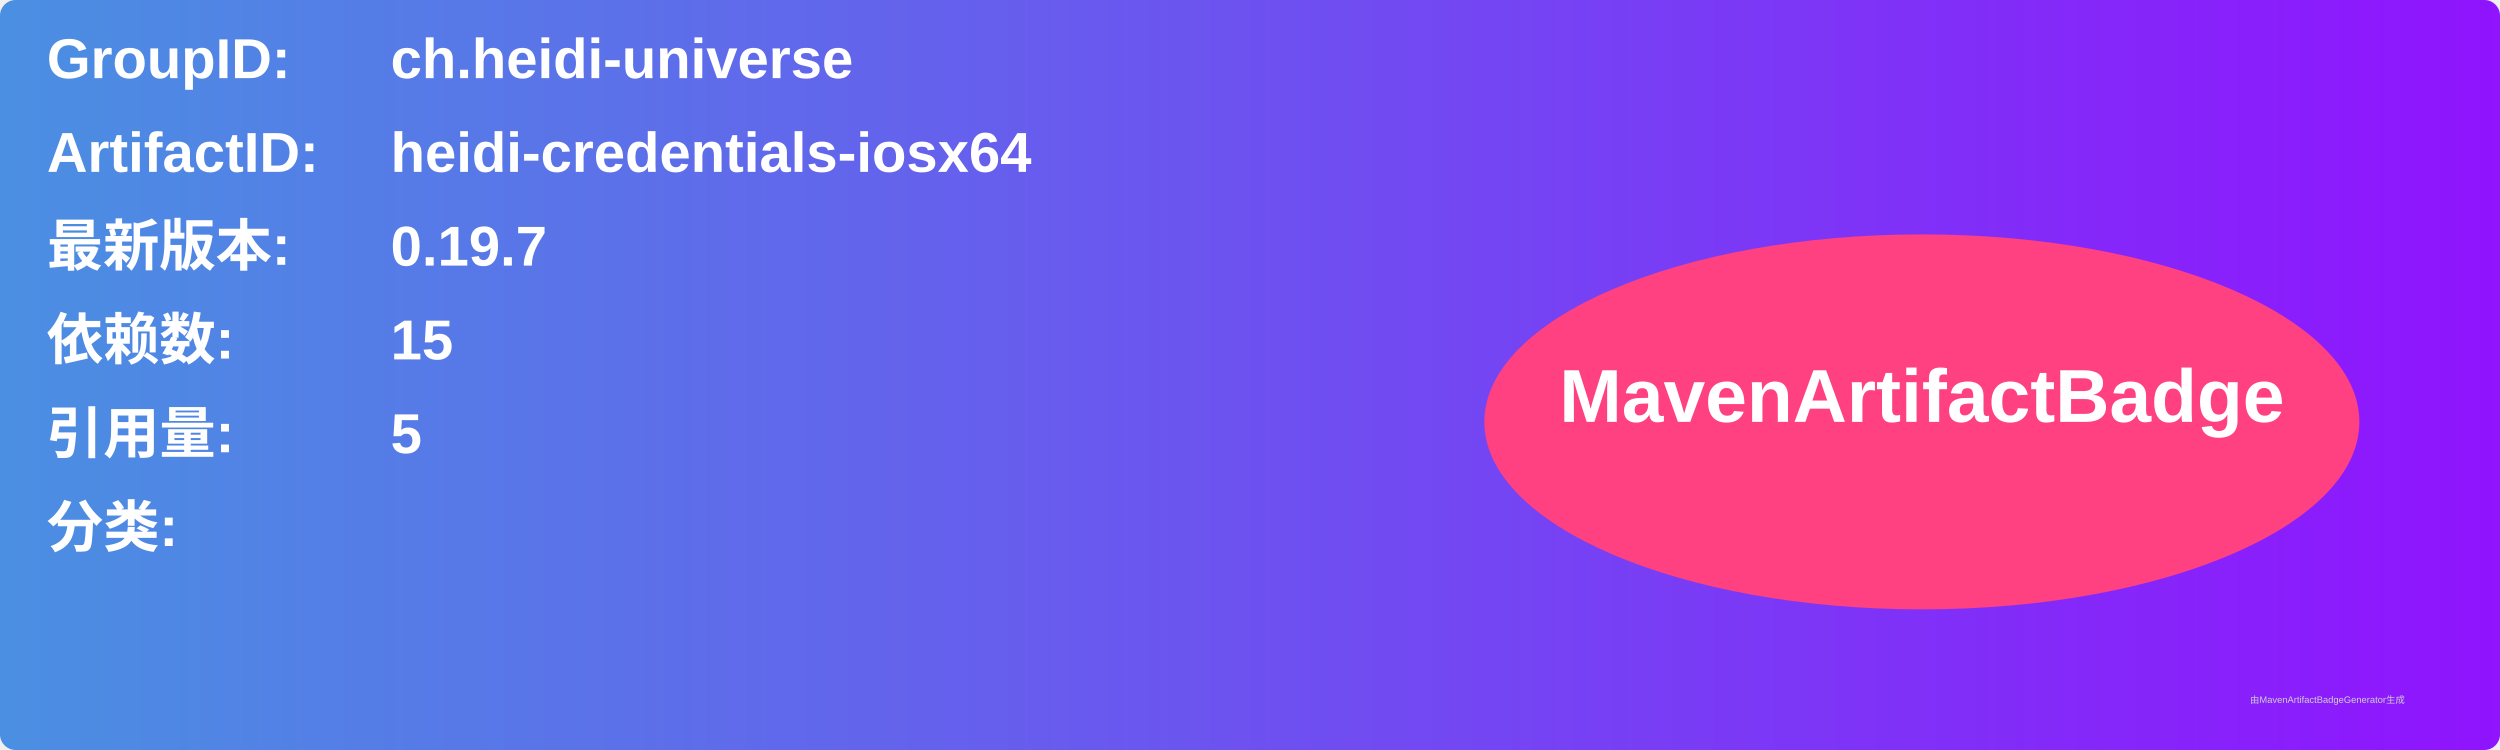
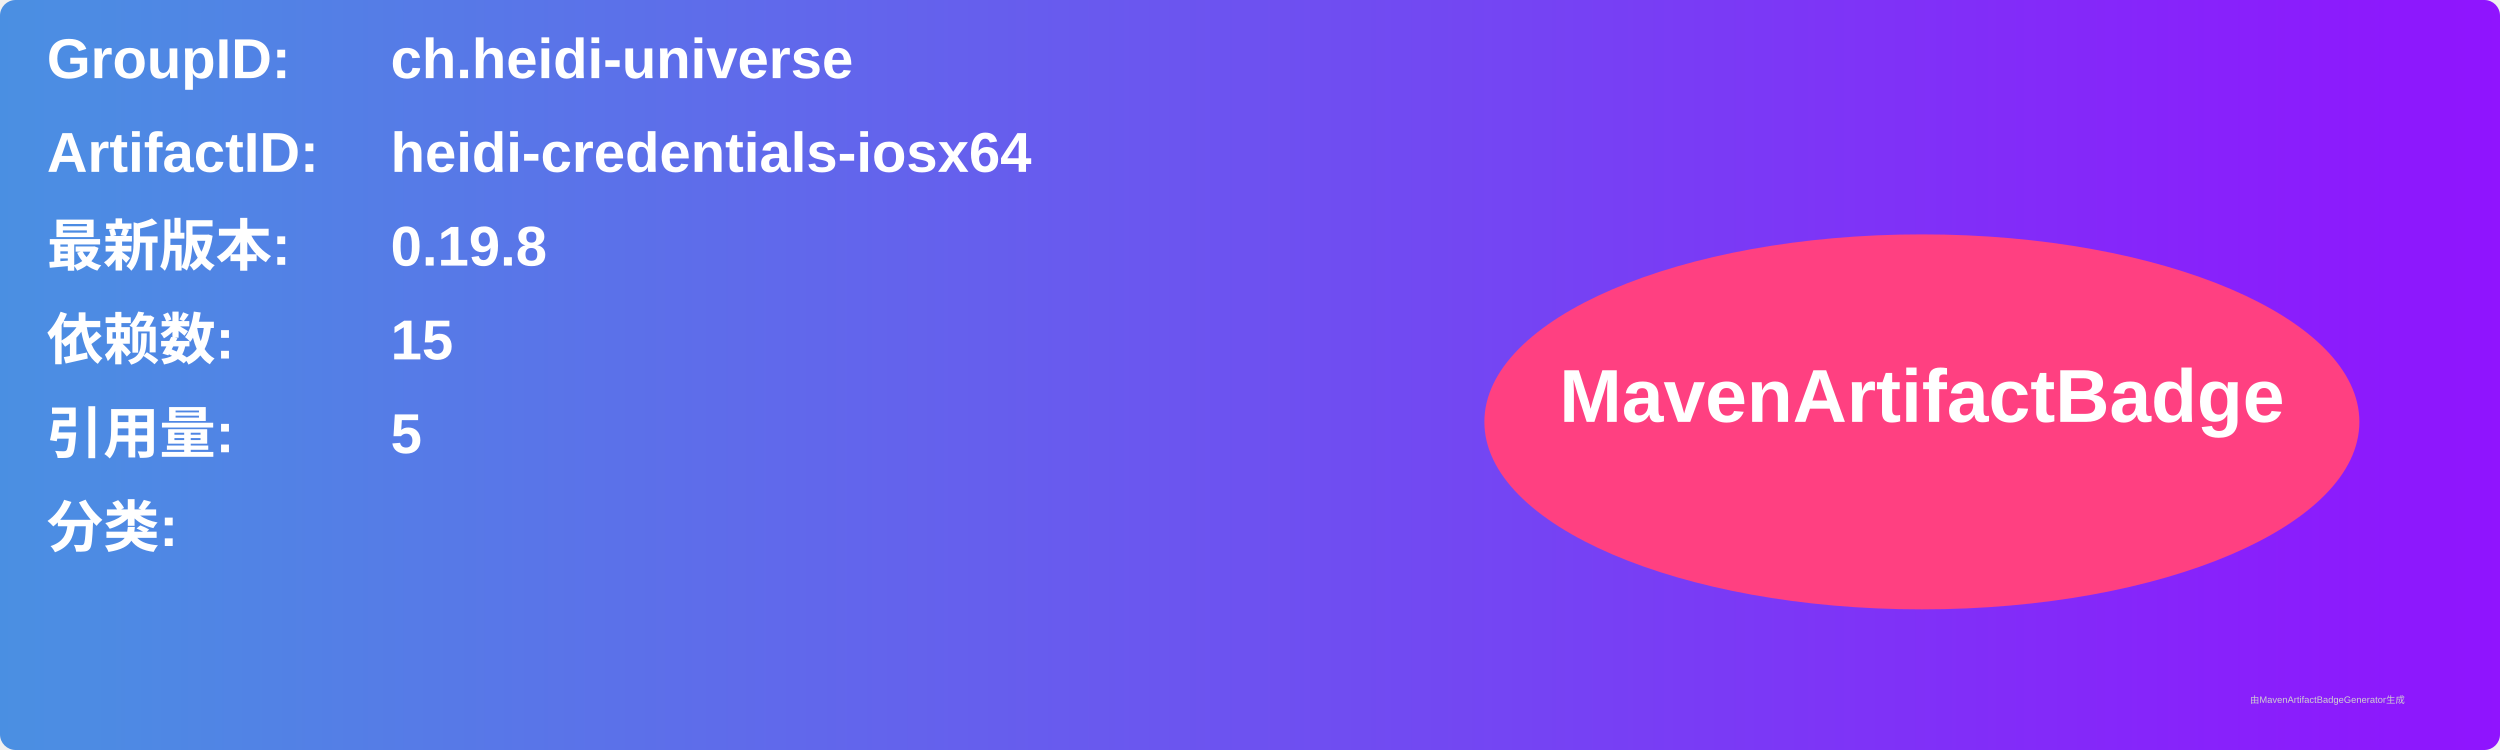
<svg xmlns="http://www.w3.org/2000/svg" width="800" height="240" viewBox="0 0 800 240">
  <linearGradient id="grad" x1="0%" y1="0%" x2="100%" y2="0%">
    <stop offset="0%" stop-color="#4a90e2" />
    <stop offset="100%" stop-color="#9013fe" />
  </linearGradient>
  <rect width="100%" height="100%" rx="5" ry="5" fill="url(#grad)" />
  <g transform="translate(15, 15)">
    <text x="0" y="10" font-family="Arial" font-size="18" fill="white" font-weight="bold" width="260">GroupID:</text>
    <text x="110" y="10" font-family="Arial" font-size="18" fill="white" font-weight="bold" width="460">ch.heidi-universe</text>
    <text x="0" y="40" font-family="Arial" font-size="18" fill="white" font-weight="bold" width="260">ArtifactID:</text>
    <text x="110" y="40" font-family="Arial" font-size="18" fill="white" font-weight="bold" width="460">heidi-credentials-iosx64</text>
    <text x="0" y="70" font-family="Arial" font-size="18" fill="white" font-weight="bold">最新版本:</text>
    <text x="110" y="70" font-family="Arial" font-size="18" fill="white" font-weight="bold">
-       <tspan font-weight="bold">0.19.7</tspan>
+       <tspan font-weight="bold">0.19.8</tspan>
    </text>
    <text x="0" y="100" font-family="Arial" font-size="18" fill="white" font-weight="bold">依赖数: </text>
    <text x="110" y="100" font-family="Arial" font-size="18" fill="white">
      <tspan font-weight="bold">15</tspan>
    </text>
    <text x="0" y="130" font-family="Arial" font-size="18" fill="white" font-weight="bold">引用量: </text>
    <text x="110" y="130" font-family="Arial" font-size="18" fill="white">
      <tspan font-weight="bold">5</tspan>
    </text>
    <text x="0" y="160" font-family="Arial" font-size="18" fill="white" font-weight="bold">分类:</text>
    <text x="10" y="190" font-family="Arial" font-size="10" fill="white">
      <tspan font-weight="bold" />
    </text>
    <ellipse cx="600" cy="120" rx="140" ry="60" fill="#ff4081" />
    <text x="600" y="120" text-anchor="middle" font-family="Arial" font-size="24" fill="white" font-weight="bold">MavenArtifactBadge</text>
  </g>
  <text x="720" y="225" font-family="Arial" font-size="3" fill="#d0d0d0">由MavenArtifactBadgeGenerator生成</text>
</svg>
